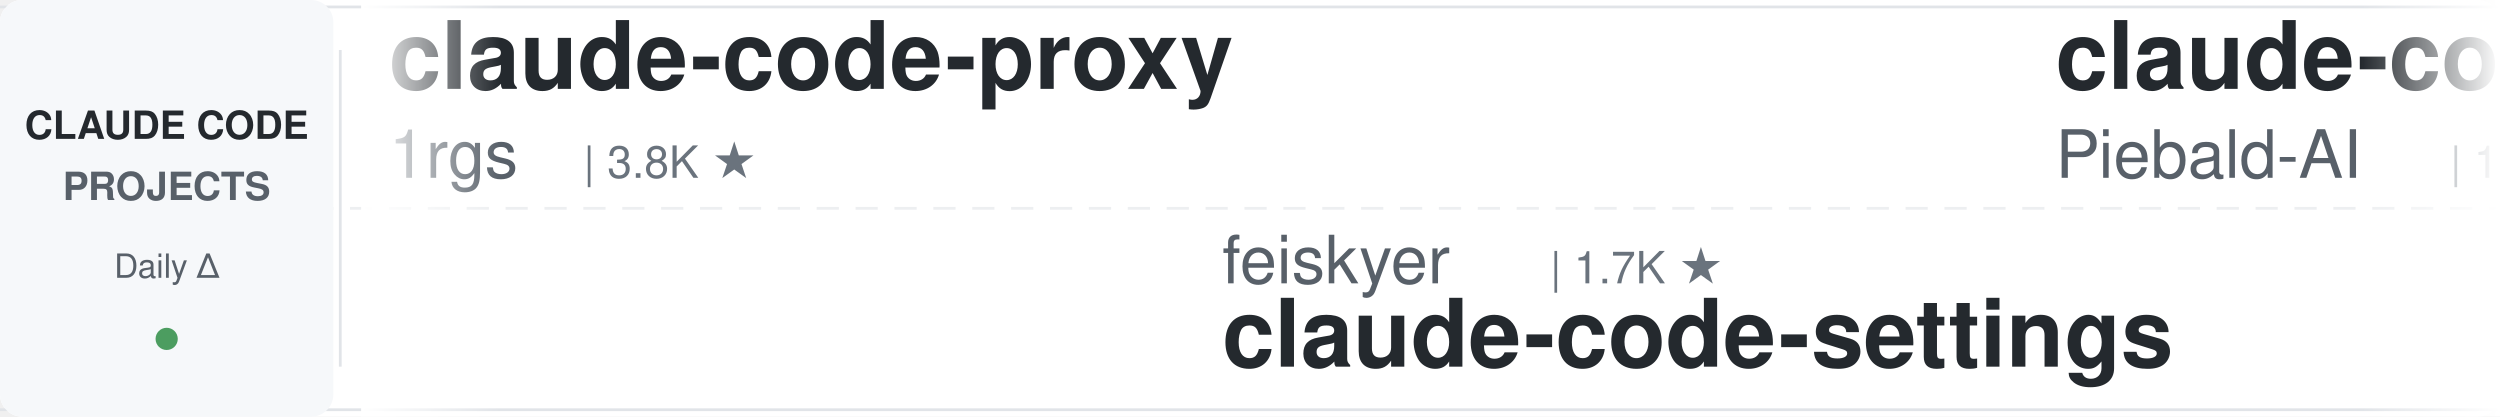
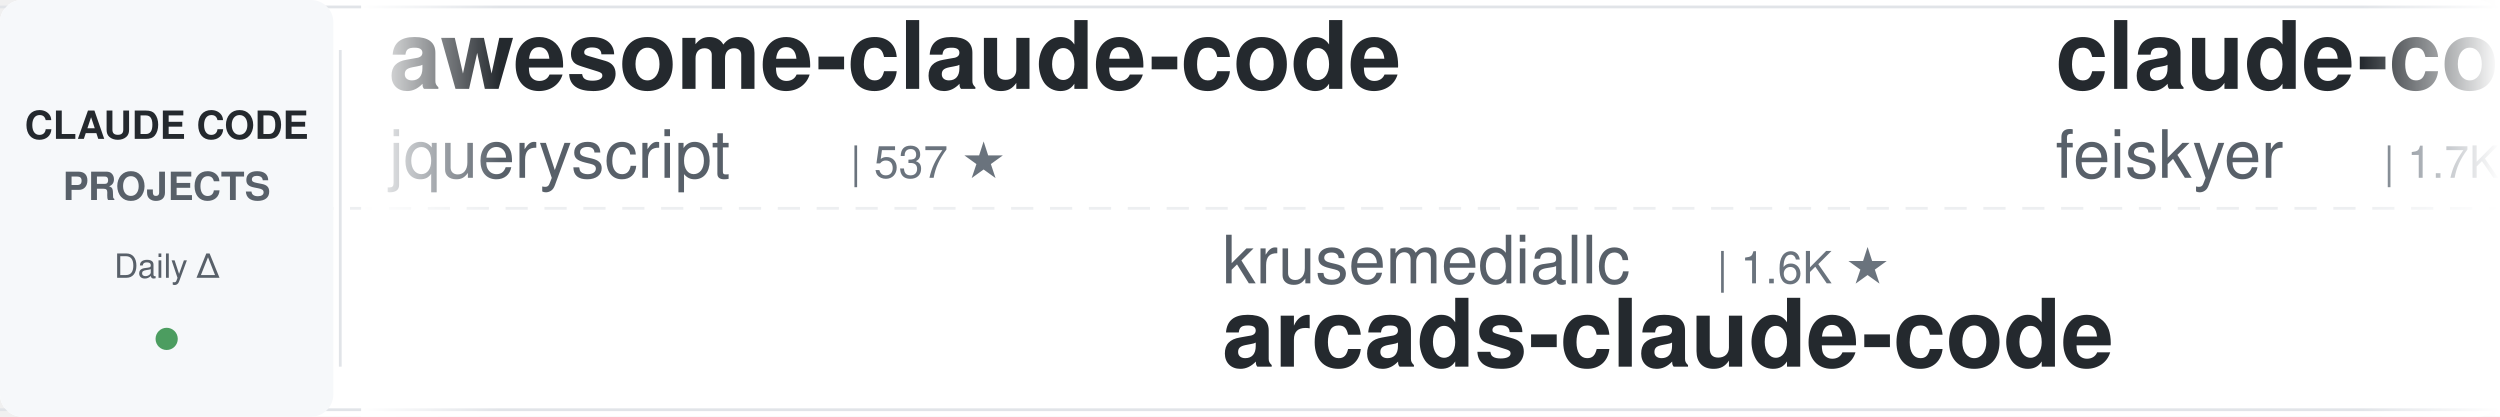
<svg xmlns="http://www.w3.org/2000/svg" width="900" height="150">
  <defs>
    <linearGradient id="leftFade" x1="0%" y1="0%" x2="100%" y2="0%">
      <stop offset="0%" style="stop-color:#ffffff;stop-opacity:1" />
      <stop offset="100%" style="stop-color:#ffffff;stop-opacity:0" />
    </linearGradient>
    <linearGradient id="rightFade" x1="0%" y1="0%" x2="100%" y2="0%">
      <stop offset="0%" style="stop-color:#ffffff;stop-opacity:0" />
      <stop offset="100%" style="stop-color:#ffffff;stop-opacity:1" />
    </linearGradient>
  </defs>
  <rect width="900" height="150" fill="#ffffff" rx="8" />
  <rect x="0" y="2" width="900" height="1" fill="#e1e4e8" />
  <rect x="0" y="147" width="900" height="1" fill="#e1e4e8" />
  <line x1="0" y1="75" x2="900" y2="75" stroke="#e1e4e8" stroke-width="1" stroke-dasharray="8 6" opacity="0.6" />
  <rect x="0" y="0" width="120" height="150" fill="#f6f8fa" rx="8" />
  <text x="60" y="50" font-family="-apple-system, BlinkMacSystemFont, 'Segoe UI', Helvetica, Arial, sans-serif" font-size="14" font-weight="600" fill="#24292e" text-anchor="middle">CLAUDE CODE</text>
  <text x="60" y="72" font-family="-apple-system, BlinkMacSystemFont, 'Segoe UI', Helvetica, Arial, sans-serif" font-size="14" font-weight="600" fill="#586069" text-anchor="middle">PROJECTS</text>
  <text x="60" y="100" font-family="-apple-system, BlinkMacSystemFont, 'Segoe UI', Helvetica, Arial, sans-serif" font-size="12" font-weight="500" fill="#586069" text-anchor="middle">Daily Δ</text>
  <circle cx="60" cy="122" r="4" fill="#22863a" opacity="0.8" />
  <rect x="122" y="18" width="1" height="114" fill="#e1e4e8" />
  <clipPath id="tickerClip">
    <rect x="130" y="0" width="770" height="150" />
  </clipPath>
  <g clip-path="url(#tickerClip)">
    <g id="tickerItems">
      <animateTransform attributeName="transform" attributeType="XML" type="translate" from="0 0" to="-3000 0" dur="54s" repeatCount="indefinite" />
      <g transform="translate(0, 0)">
-         <text x="140" y="32" font-family="-apple-system, BlinkMacSystemFont, 'Segoe UI', Helvetica, Arial, sans-serif" font-size="34" font-weight="600" fill="#24292e">claude-code-proxy</text>
-         <text x="140" y="64" font-family="-apple-system, BlinkMacSystemFont, 'Segoe UI', Helvetica, Arial, sans-serif" font-size="24" font-weight="400" fill="#586069">1rgs</text>
-         <text x="210" y="64" font-family="-apple-system, BlinkMacSystemFont, 'Segoe UI', Helvetica, Arial, sans-serif" font-size="16" font-weight="500" fill="#6a737d">| 3.8K ★</text>
+         <text x="140" y="32" font-family="-apple-system, BlinkMacSystemFont, 'Segoe UI', Helvetica, Arial, sans-serif" font-size="34" font-weight="600" fill="#24292e">awesome-claude-code</text>
+         <text x="140" y="64" font-family="-apple-system, BlinkMacSystemFont, 'Segoe UI', Helvetica, Arial, sans-serif" font-size="24" font-weight="400" fill="#586069">jqueryscript</text>
+         <text x="306" y="64" font-family="-apple-system, BlinkMacSystemFont, 'Segoe UI', Helvetica, Arial, sans-serif" font-size="16" font-weight="500" fill="#6a737d">| 537 ★</text>
      </g>
      <g transform="translate(300, 0)">
-         <text x="140" y="102" font-family="-apple-system, BlinkMacSystemFont, 'Segoe UI', Helvetica, Arial, sans-serif" font-size="24" font-weight="400" fill="#586069">feiskyer</text>
-         <text x="258" y="102" font-family="-apple-system, BlinkMacSystemFont, 'Segoe UI', Helvetica, Arial, sans-serif" font-size="16" font-weight="500" fill="#6a737d">| 1.7K ★</text>
-         <text x="140" y="132" font-family="-apple-system, BlinkMacSystemFont, 'Segoe UI', Helvetica, Arial, sans-serif" font-size="34" font-weight="600" fill="#24292e">claude-code-settings</text>
+         <text x="140" y="102" font-family="-apple-system, BlinkMacSystemFont, 'Segoe UI', Helvetica, Arial, sans-serif" font-size="24" font-weight="400" fill="#586069">krusemediallc</text>
+         <text x="318" y="102" font-family="-apple-system, BlinkMacSystemFont, 'Segoe UI', Helvetica, Arial, sans-serif" font-size="16" font-weight="500" fill="#6a737d">| 1.6K ★</text>
+         <text x="140" y="132" font-family="-apple-system, BlinkMacSystemFont, 'Segoe UI', Helvetica, Arial, sans-serif" font-size="34" font-weight="600" fill="#24292e">arcads-claude-code</text>
      </g>
      <g transform="translate(600, 0)">
-         <text x="140" y="32" font-family="-apple-system, BlinkMacSystemFont, 'Segoe UI', Helvetica, Arial, sans-serif" font-size="34" font-weight="600" fill="#24292e">claude-code-system-promp...</text>
-         <text x="140" y="64" font-family="-apple-system, BlinkMacSystemFont, 'Segoe UI', Helvetica, Arial, sans-serif" font-size="24" font-weight="400" fill="#586069">Piebald-AI</text>
-         <text x="282" y="64" font-family="-apple-system, BlinkMacSystemFont, 'Segoe UI', Helvetica, Arial, sans-serif" font-size="16" font-weight="500" fill="#6a737d">| 13.0K ★</text>
+         <text x="140" y="32" font-family="-apple-system, BlinkMacSystemFont, 'Segoe UI', Helvetica, Arial, sans-serif" font-size="34" font-weight="600" fill="#24292e">claude-code-settings</text>
+         <text x="140" y="64" font-family="-apple-system, BlinkMacSystemFont, 'Segoe UI', Helvetica, Arial, sans-serif" font-size="24" font-weight="400" fill="#586069">feiskyer</text>
+         <text x="258" y="64" font-family="-apple-system, BlinkMacSystemFont, 'Segoe UI', Helvetica, Arial, sans-serif" font-size="16" font-weight="500" fill="#6a737d">| 1.7K ★</text>
      </g>
      <g transform="translate(900, 0)">
-         <text x="140" y="102" font-family="-apple-system, BlinkMacSystemFont, 'Segoe UI', Helvetica, Arial, sans-serif" font-size="24" font-weight="400" fill="#586069">multica-ai</text>
-         <text x="282" y="102" font-family="-apple-system, BlinkMacSystemFont, 'Segoe UI', Helvetica, Arial, sans-serif" font-size="16" font-weight="500" fill="#6a737d">| 225.6K ★</text>
-         <text x="140" y="132" font-family="-apple-system, BlinkMacSystemFont, 'Segoe UI', Helvetica, Arial, sans-serif" font-size="34" font-weight="600" fill="#24292e">andrej-karpathy-skills</text>
+         <text x="140" y="102" font-family="-apple-system, BlinkMacSystemFont, 'Segoe UI', Helvetica, Arial, sans-serif" font-size="24" font-weight="400" fill="#586069">ding113</text>
+         <text x="246" y="102" font-family="-apple-system, BlinkMacSystemFont, 'Segoe UI', Helvetica, Arial, sans-serif" font-size="16" font-weight="500" fill="#6a737d">| 3.4K ★</text>
+         <text x="140" y="132" font-family="-apple-system, BlinkMacSystemFont, 'Segoe UI', Helvetica, Arial, sans-serif" font-size="34" font-weight="600" fill="#24292e">claude-code-hub</text>
      </g>
      <g transform="translate(1200, 0)">
+         <text x="140" y="32" font-family="-apple-system, BlinkMacSystemFont, 'Segoe UI', Helvetica, Arial, sans-serif" font-size="34" font-weight="600" fill="#24292e">andrej-karpathy-skills</text>
+         <text x="140" y="64" font-family="-apple-system, BlinkMacSystemFont, 'Segoe UI', Helvetica, Arial, sans-serif" font-size="24" font-weight="400" fill="#586069">multica-ai</text>
+         <text x="282" y="64" font-family="-apple-system, BlinkMacSystemFont, 'Segoe UI', Helvetica, Arial, sans-serif" font-size="16" font-weight="500" fill="#6a737d">| 225.7K ★</text>
+       </g>
+       <g transform="translate(1500, 0)">
+         <text x="140" y="102" font-family="-apple-system, BlinkMacSystemFont, 'Segoe UI', Helvetica, Arial, sans-serif" font-size="24" font-weight="400" fill="#586069">pedrohcgs</text>
+         <text x="270" y="102" font-family="-apple-system, BlinkMacSystemFont, 'Segoe UI', Helvetica, Arial, sans-serif" font-size="16" font-weight="500" fill="#6a737d">| 1.7K ★</text>
+         <text x="140" y="132" font-family="-apple-system, BlinkMacSystemFont, 'Segoe UI', Helvetica, Arial, sans-serif" font-size="34" font-weight="600" fill="#24292e">claude-code-my-workflow</text>
+       </g>
+       <g transform="translate(1800, 0)">
        <text x="140" y="32" font-family="-apple-system, BlinkMacSystemFont, 'Segoe UI', Helvetica, Arial, sans-serif" font-size="34" font-weight="600" fill="#24292e">system_prompts_leaks</text>
        <text x="140" y="64" font-family="-apple-system, BlinkMacSystemFont, 'Segoe UI', Helvetica, Arial, sans-serif" font-size="24" font-weight="400" fill="#586069">asgeirtj</text>
        <text x="258" y="64" font-family="-apple-system, BlinkMacSystemFont, 'Segoe UI', Helvetica, Arial, sans-serif" font-size="16" font-weight="500" fill="#6a737d">| 70.3K ★</text>
      </g>
-       <g transform="translate(1500, 0)">
-         <text x="140" y="102" font-family="-apple-system, BlinkMacSystemFont, 'Segoe UI', Helvetica, Arial, sans-serif" font-size="24" font-weight="400" fill="#586069">luyao618</text>
-         <text x="258" y="102" font-family="-apple-system, BlinkMacSystemFont, 'Segoe UI', Helvetica, Arial, sans-serif" font-size="16" font-weight="500" fill="#6a737d">| 1.7K ★</text>
-         <text x="140" y="132" font-family="-apple-system, BlinkMacSystemFont, 'Segoe UI', Helvetica, Arial, sans-serif" font-size="34" font-weight="600" fill="#24292e">Claude-Code-Source-Study</text>
-       </g>
-       <g transform="translate(1800, 0)">
-         <text x="140" y="32" font-family="-apple-system, BlinkMacSystemFont, 'Segoe UI', Helvetica, Arial, sans-serif" font-size="34" font-weight="600" fill="#24292e">awesome-claude-code-tool...</text>
-         <text x="140" y="64" font-family="-apple-system, BlinkMacSystemFont, 'Segoe UI', Helvetica, Arial, sans-serif" font-size="24" font-weight="400" fill="#586069">rohitg00</text>
-         <text x="258" y="64" font-family="-apple-system, BlinkMacSystemFont, 'Segoe UI', Helvetica, Arial, sans-serif" font-size="16" font-weight="500" fill="#6a737d">| 2.8K ★</text>
-       </g>
      <g transform="translate(2100, 0)">
-         <text x="140" y="102" font-family="-apple-system, BlinkMacSystemFont, 'Segoe UI', Helvetica, Arial, sans-serif" font-size="24" font-weight="400" fill="#586069">VoltAgent</text>
-         <text x="270" y="102" font-family="-apple-system, BlinkMacSystemFont, 'Segoe UI', Helvetica, Arial, sans-serif" font-size="16" font-weight="500" fill="#6a737d">| 26.1K ★</text>
-         <text x="140" y="132" font-family="-apple-system, BlinkMacSystemFont, 'Segoe UI', Helvetica, Arial, sans-serif" font-size="34" font-weight="600" fill="#24292e">awesome-claude-code-suba...</text>
+         <text x="140" y="102" font-family="-apple-system, BlinkMacSystemFont, 'Segoe UI', Helvetica, Arial, sans-serif" font-size="24" font-weight="400" fill="#586069">VILA-Lab</text>
+         <text x="258" y="102" font-family="-apple-system, BlinkMacSystemFont, 'Segoe UI', Helvetica, Arial, sans-serif" font-size="16" font-weight="500" fill="#6a737d">| 2.2K ★</text>
+         <text x="140" y="132" font-family="-apple-system, BlinkMacSystemFont, 'Segoe UI', Helvetica, Arial, sans-serif" font-size="34" font-weight="600" fill="#24292e">Dive-into-Claude-Code</text>
      </g>
      <g transform="translate(2400, 0)">
-         <text x="140" y="32" font-family="-apple-system, BlinkMacSystemFont, 'Segoe UI', Helvetica, Arial, sans-serif" font-size="34" font-weight="600" fill="#24292e">claude-code-security-rev...</text>
-         <text x="140" y="64" font-family="-apple-system, BlinkMacSystemFont, 'Segoe UI', Helvetica, Arial, sans-serif" font-size="24" font-weight="400" fill="#586069">anthropics</text>
-         <text x="282" y="64" font-family="-apple-system, BlinkMacSystemFont, 'Segoe UI', Helvetica, Arial, sans-serif" font-size="16" font-weight="500" fill="#6a737d">| 6.6K ★</text>
+         <text x="140" y="32" font-family="-apple-system, BlinkMacSystemFont, 'Segoe UI', Helvetica, Arial, sans-serif" font-size="34" font-weight="600" fill="#24292e">ClaudeCodeAgents</text>
+         <text x="140" y="64" font-family="-apple-system, BlinkMacSystemFont, 'Segoe UI', Helvetica, Arial, sans-serif" font-size="24" font-weight="400" fill="#586069">darcyegb</text>
+         <text x="258" y="64" font-family="-apple-system, BlinkMacSystemFont, 'Segoe UI', Helvetica, Arial, sans-serif" font-size="16" font-weight="500" fill="#6a737d">| 780 ★</text>
      </g>
      <g transform="translate(2700, 0)">
-         <text x="140" y="102" font-family="-apple-system, BlinkMacSystemFont, 'Segoe UI', Helvetica, Arial, sans-serif" font-size="24" font-weight="400" fill="#586069">kodu-ai</text>
-         <text x="246" y="102" font-family="-apple-system, BlinkMacSystemFont, 'Segoe UI', Helvetica, Arial, sans-serif" font-size="16" font-weight="500" fill="#6a737d">| 5.2K ★</text>
-         <text x="140" y="132" font-family="-apple-system, BlinkMacSystemFont, 'Segoe UI', Helvetica, Arial, sans-serif" font-size="34" font-weight="600" fill="#24292e">claude-coder</text>
+         <text x="140" y="102" font-family="-apple-system, BlinkMacSystemFont, 'Segoe UI', Helvetica, Arial, sans-serif" font-size="24" font-weight="400" fill="#586069">OneRedOak</text>
+         <text x="270" y="102" font-family="-apple-system, BlinkMacSystemFont, 'Segoe UI', Helvetica, Arial, sans-serif" font-size="16" font-weight="500" fill="#6a737d">| 3.9K ★</text>
+         <text x="140" y="132" font-family="-apple-system, BlinkMacSystemFont, 'Segoe UI', Helvetica, Arial, sans-serif" font-size="34" font-weight="600" fill="#24292e">claude-code-workflows</text>
      </g>
      <g transform="translate(3000, 0)">
-         <text x="140" y="32" font-family="-apple-system, BlinkMacSystemFont, 'Segoe UI', Helvetica, Arial, sans-serif" font-size="34" font-weight="600" fill="#24292e">claude-code-proxy</text>
-         <text x="140" y="64" font-family="-apple-system, BlinkMacSystemFont, 'Segoe UI', Helvetica, Arial, sans-serif" font-size="24" font-weight="400" fill="#586069">1rgs</text>
-         <text x="210" y="64" font-family="-apple-system, BlinkMacSystemFont, 'Segoe UI', Helvetica, Arial, sans-serif" font-size="16" font-weight="500" fill="#6a737d">| 3.8K ★</text>
+         <text x="140" y="32" font-family="-apple-system, BlinkMacSystemFont, 'Segoe UI', Helvetica, Arial, sans-serif" font-size="34" font-weight="600" fill="#24292e">awesome-claude-code</text>
+         <text x="140" y="64" font-family="-apple-system, BlinkMacSystemFont, 'Segoe UI', Helvetica, Arial, sans-serif" font-size="24" font-weight="400" fill="#586069">jqueryscript</text>
+         <text x="306" y="64" font-family="-apple-system, BlinkMacSystemFont, 'Segoe UI', Helvetica, Arial, sans-serif" font-size="16" font-weight="500" fill="#6a737d">| 537 ★</text>
      </g>
      <g transform="translate(3300, 0)">
-         <text x="140" y="102" font-family="-apple-system, BlinkMacSystemFont, 'Segoe UI', Helvetica, Arial, sans-serif" font-size="24" font-weight="400" fill="#586069">feiskyer</text>
-         <text x="258" y="102" font-family="-apple-system, BlinkMacSystemFont, 'Segoe UI', Helvetica, Arial, sans-serif" font-size="16" font-weight="500" fill="#6a737d">| 1.7K ★</text>
-         <text x="140" y="132" font-family="-apple-system, BlinkMacSystemFont, 'Segoe UI', Helvetica, Arial, sans-serif" font-size="34" font-weight="600" fill="#24292e">claude-code-settings</text>
+         <text x="140" y="102" font-family="-apple-system, BlinkMacSystemFont, 'Segoe UI', Helvetica, Arial, sans-serif" font-size="24" font-weight="400" fill="#586069">krusemediallc</text>
+         <text x="318" y="102" font-family="-apple-system, BlinkMacSystemFont, 'Segoe UI', Helvetica, Arial, sans-serif" font-size="16" font-weight="500" fill="#6a737d">| 1.6K ★</text>
+         <text x="140" y="132" font-family="-apple-system, BlinkMacSystemFont, 'Segoe UI', Helvetica, Arial, sans-serif" font-size="34" font-weight="600" fill="#24292e">arcads-claude-code</text>
      </g>
      <g transform="translate(3600, 0)">
-         <text x="140" y="32" font-family="-apple-system, BlinkMacSystemFont, 'Segoe UI', Helvetica, Arial, sans-serif" font-size="34" font-weight="600" fill="#24292e">claude-code-system-promp...</text>
-         <text x="140" y="64" font-family="-apple-system, BlinkMacSystemFont, 'Segoe UI', Helvetica, Arial, sans-serif" font-size="24" font-weight="400" fill="#586069">Piebald-AI</text>
-         <text x="282" y="64" font-family="-apple-system, BlinkMacSystemFont, 'Segoe UI', Helvetica, Arial, sans-serif" font-size="16" font-weight="500" fill="#6a737d">| 13.0K ★</text>
+         <text x="140" y="32" font-family="-apple-system, BlinkMacSystemFont, 'Segoe UI', Helvetica, Arial, sans-serif" font-size="34" font-weight="600" fill="#24292e">claude-code-settings</text>
+         <text x="140" y="64" font-family="-apple-system, BlinkMacSystemFont, 'Segoe UI', Helvetica, Arial, sans-serif" font-size="24" font-weight="400" fill="#586069">feiskyer</text>
+         <text x="258" y="64" font-family="-apple-system, BlinkMacSystemFont, 'Segoe UI', Helvetica, Arial, sans-serif" font-size="16" font-weight="500" fill="#6a737d">| 1.7K ★</text>
      </g>
      <g transform="translate(3900, 0)">
-         <text x="140" y="102" font-family="-apple-system, BlinkMacSystemFont, 'Segoe UI', Helvetica, Arial, sans-serif" font-size="24" font-weight="400" fill="#586069">multica-ai</text>
-         <text x="282" y="102" font-family="-apple-system, BlinkMacSystemFont, 'Segoe UI', Helvetica, Arial, sans-serif" font-size="16" font-weight="500" fill="#6a737d">| 225.6K ★</text>
-         <text x="140" y="132" font-family="-apple-system, BlinkMacSystemFont, 'Segoe UI', Helvetica, Arial, sans-serif" font-size="34" font-weight="600" fill="#24292e">andrej-karpathy-skills</text>
+         <text x="140" y="102" font-family="-apple-system, BlinkMacSystemFont, 'Segoe UI', Helvetica, Arial, sans-serif" font-size="24" font-weight="400" fill="#586069">ding113</text>
+         <text x="246" y="102" font-family="-apple-system, BlinkMacSystemFont, 'Segoe UI', Helvetica, Arial, sans-serif" font-size="16" font-weight="500" fill="#6a737d">| 3.4K ★</text>
+         <text x="140" y="132" font-family="-apple-system, BlinkMacSystemFont, 'Segoe UI', Helvetica, Arial, sans-serif" font-size="34" font-weight="600" fill="#24292e">claude-code-hub</text>
      </g>
    </g>
  </g>
  <rect x="130" y="0" width="50" height="150" fill="url(#leftFade)" />
  <rect x="850" y="0" width="50" height="150" fill="url(#rightFade)" />
</svg>
